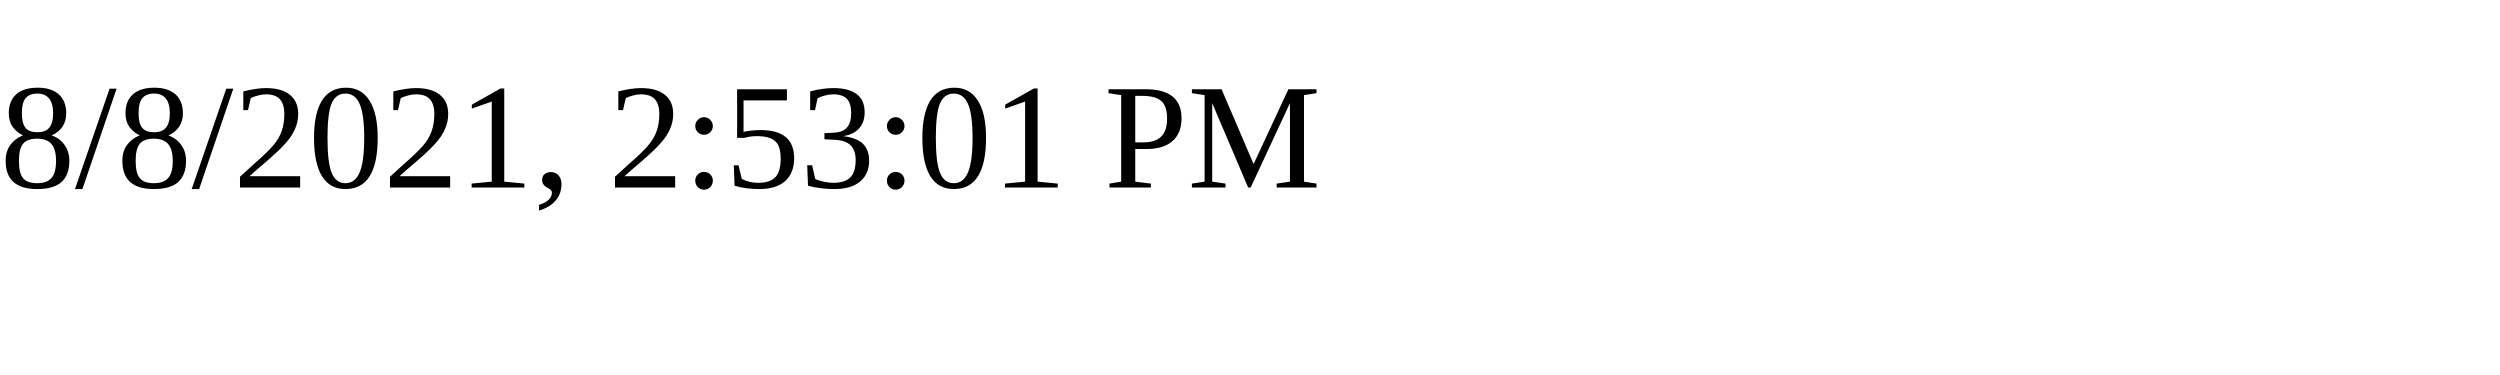
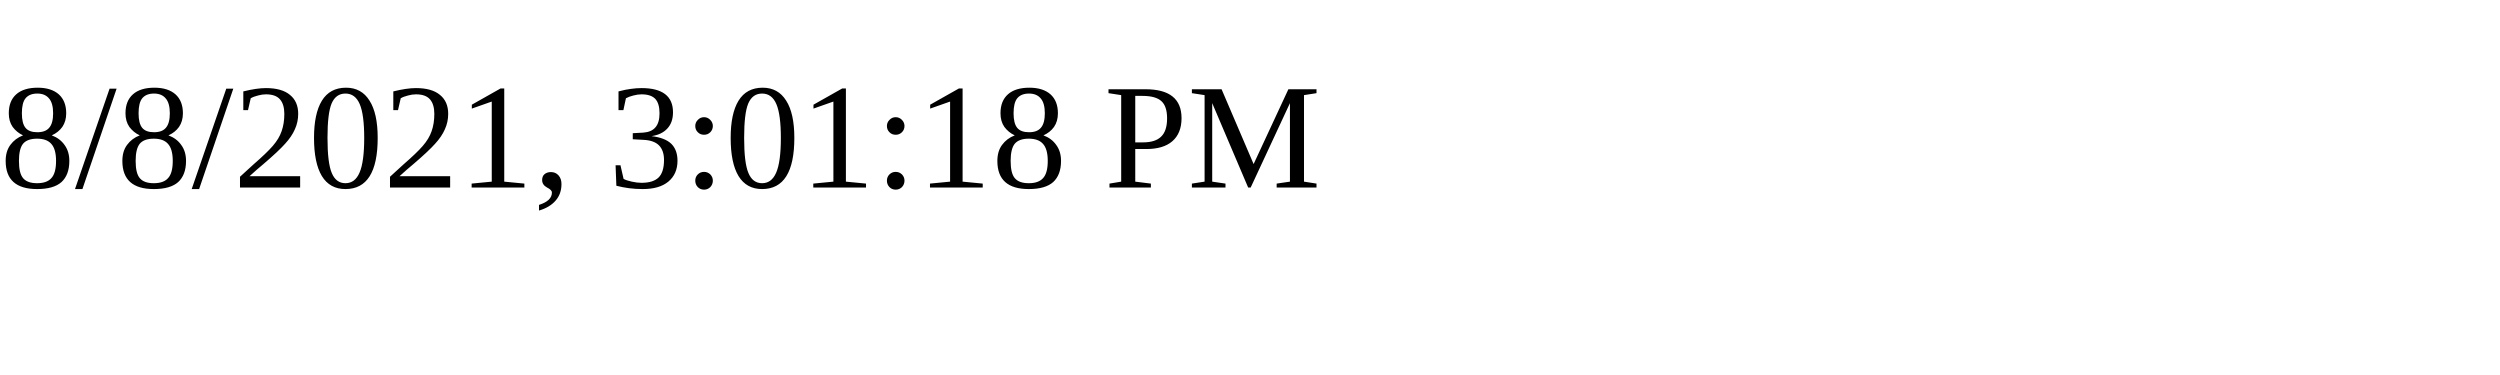
<svg xmlns="http://www.w3.org/2000/svg" height="30" width="200">
-   <text x="0" y="15">8/8/2021, 2:53:01 PM</text>
+   <text x="0" y="15">8/8/2021, 3:01:18 PM</text>
</svg>
